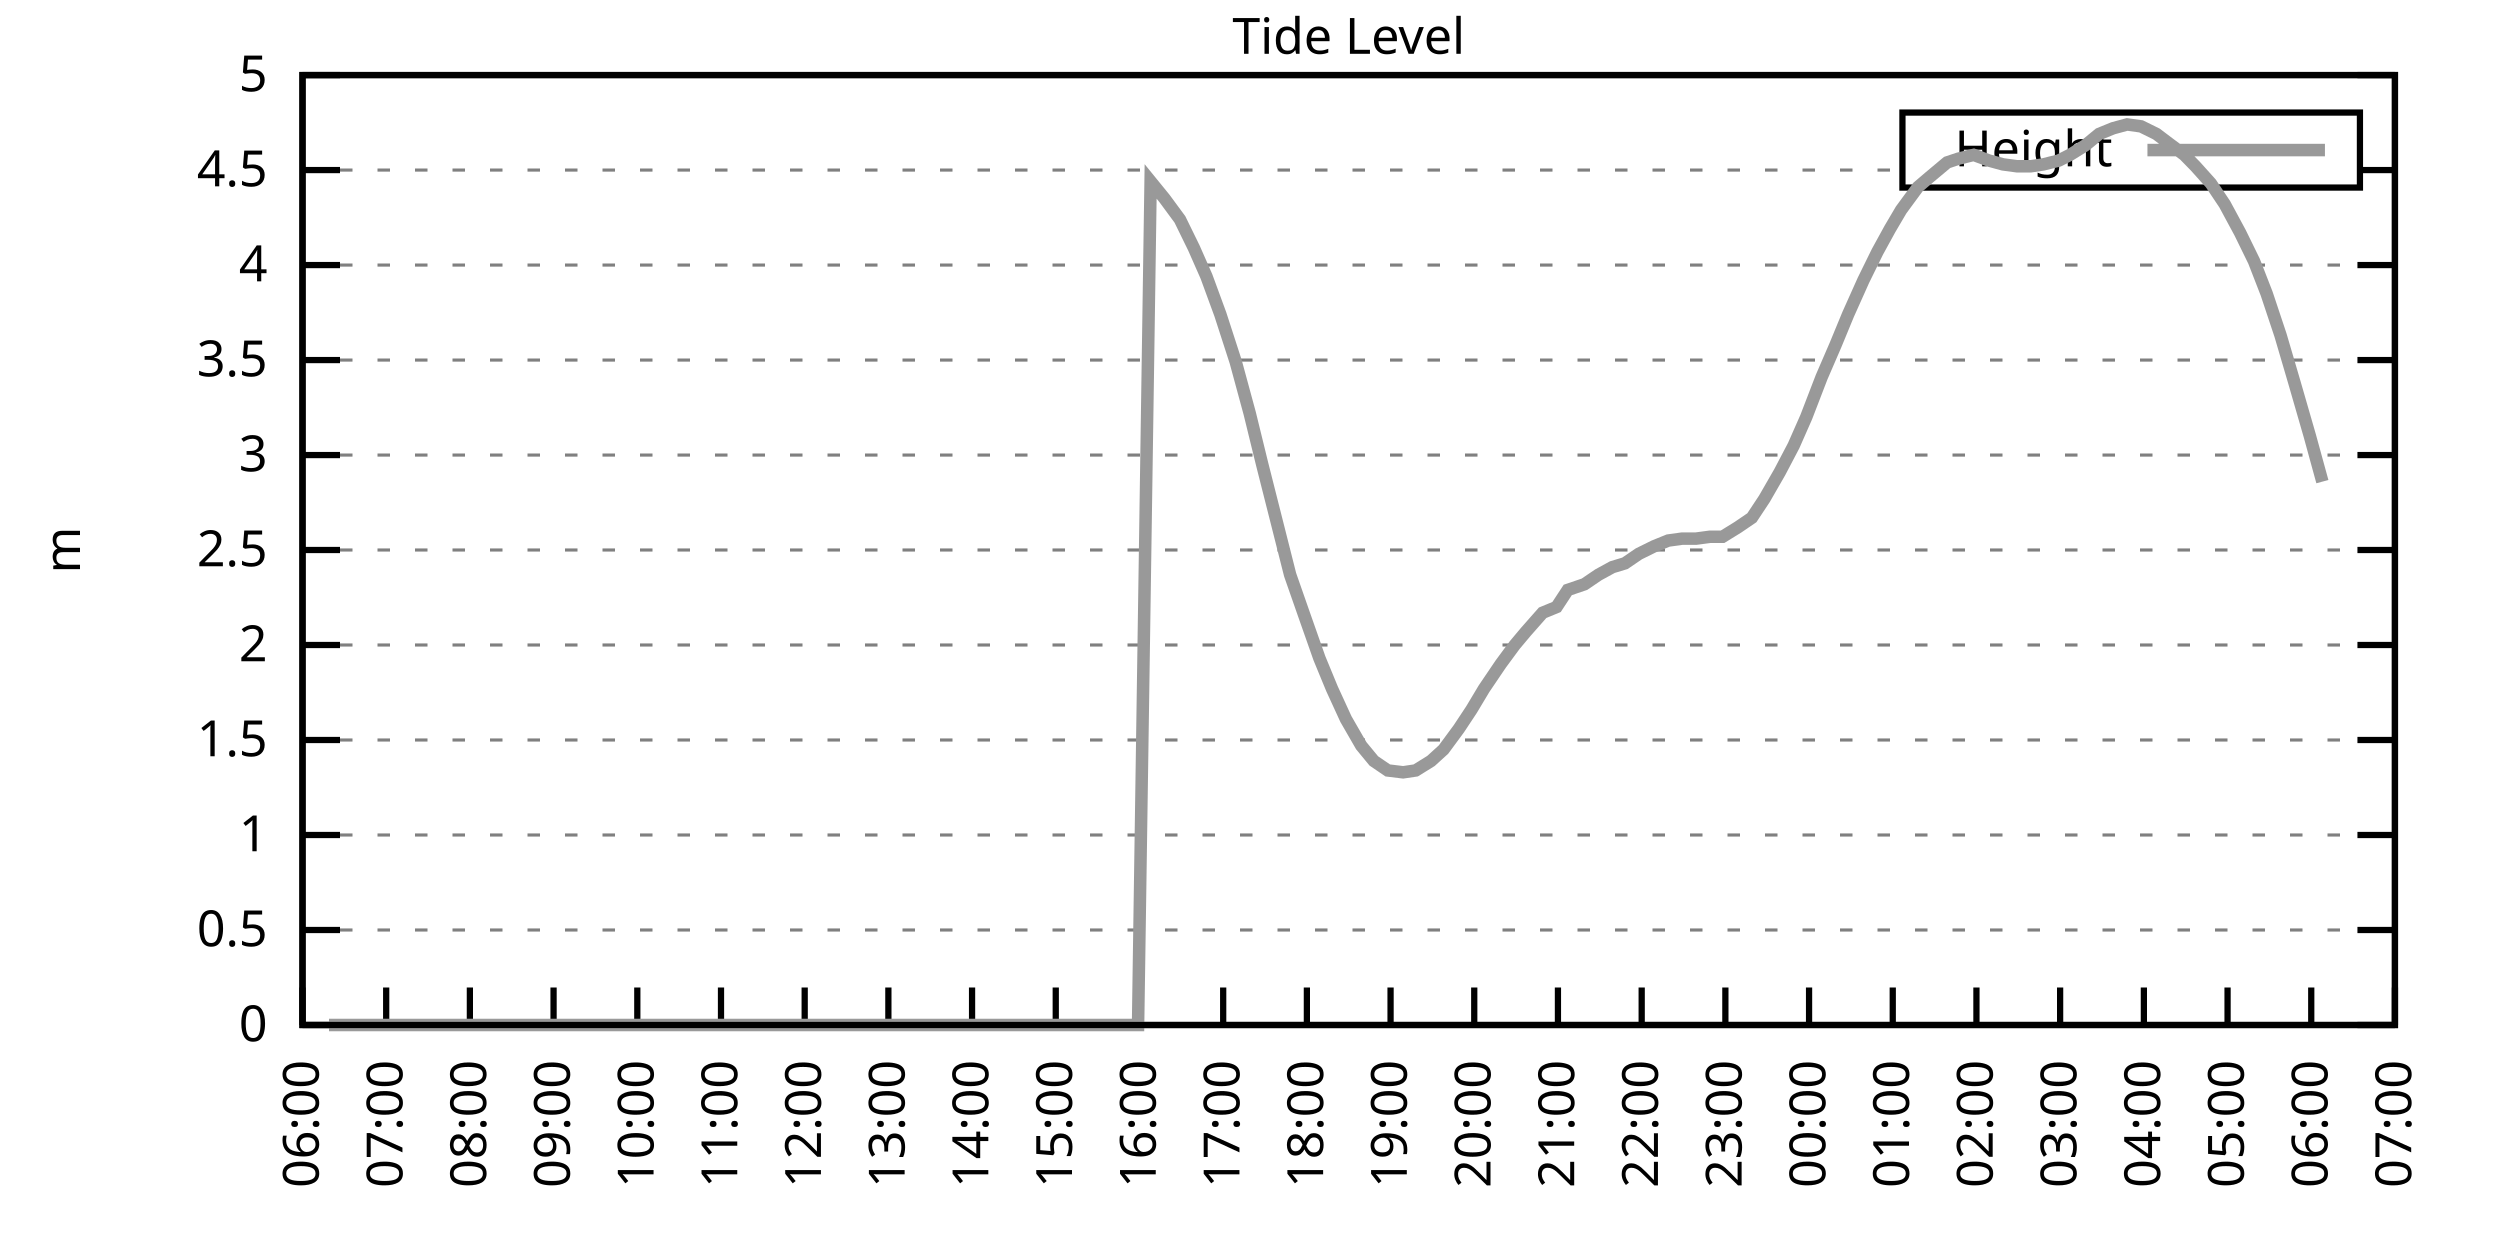
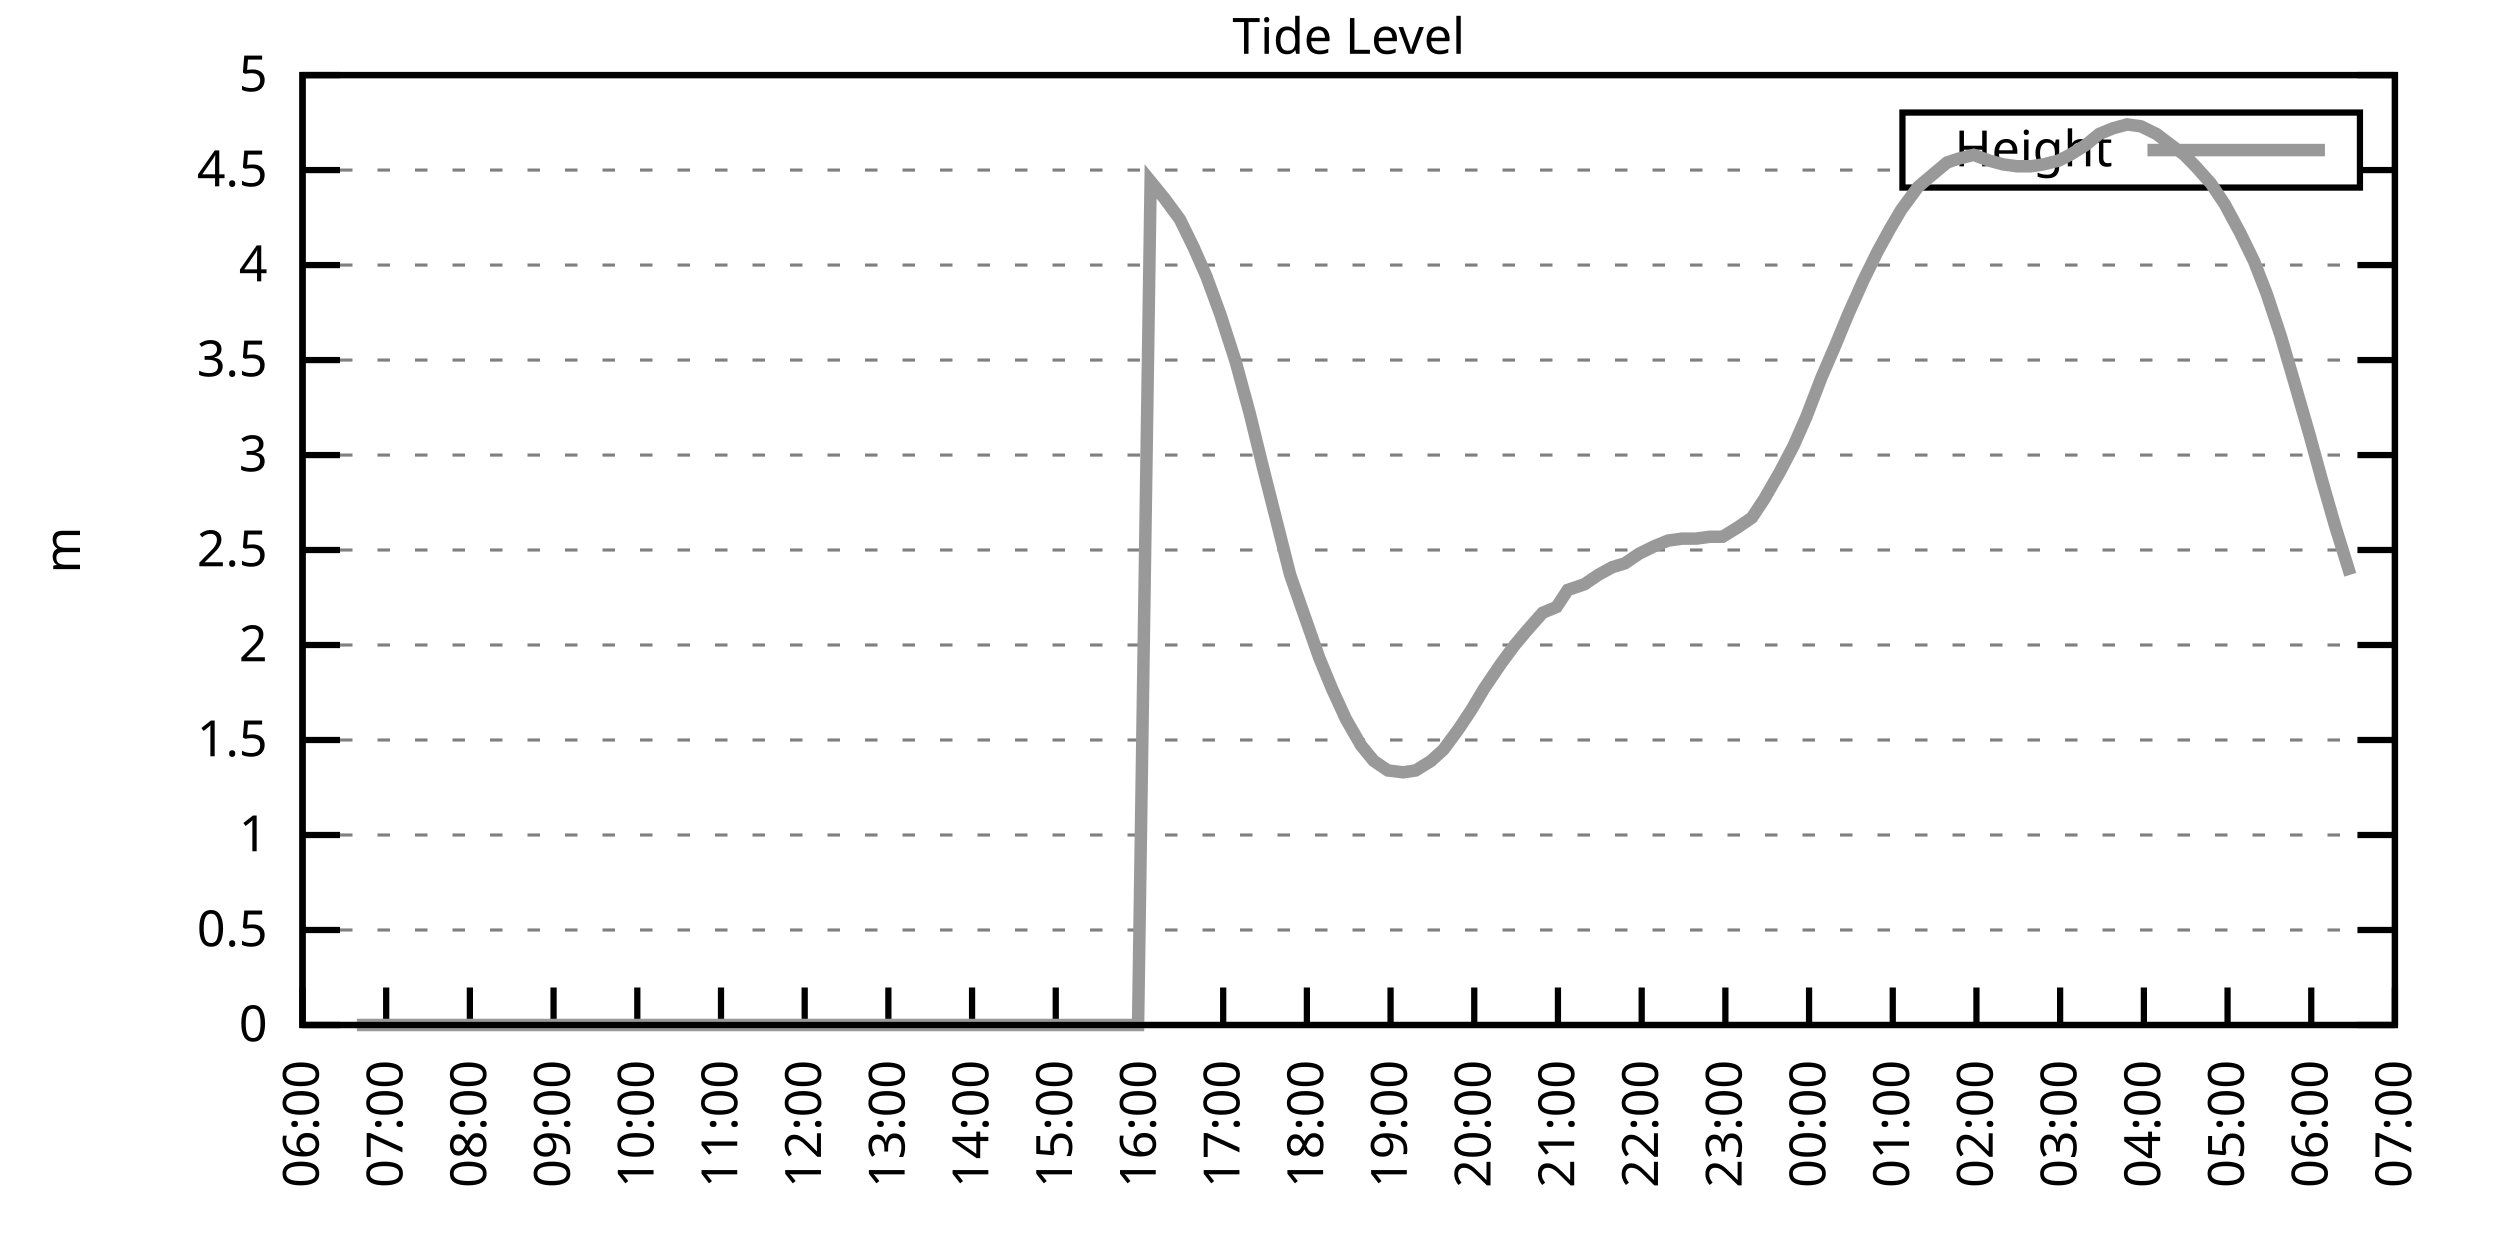
<svg xmlns="http://www.w3.org/2000/svg" xmlns:xlink="http://www.w3.org/1999/xlink" width="400" height="200" viewBox="0 0 400 200">
  <g id="gnuplot_canvas">
    <rect x="0" y="0" width="400" height="200" fill="none" />
    <defs>
      <circle id="gpDot" r="0.5" stroke-width="0.5" stroke="currentColor" />
      <path id="gpPt0" stroke-width="0.333" stroke="currentColor" d="M-1,0 h2 M0,-1 v2" />
      <path id="gpPt1" stroke-width="0.333" stroke="currentColor" d="M-1,-1 L1,1 M1,-1 L-1,1" />
      <path id="gpPt2" stroke-width="0.333" stroke="currentColor" d="M-1,0 L1,0 M0,-1 L0,1 M-1,-1 L1,1 M-1,1 L1,-1" />
      <rect id="gpPt3" stroke-width="0.333" stroke="currentColor" x="-1" y="-1" width="2" height="2" />
      <rect id="gpPt4" stroke-width="0.333" stroke="currentColor" fill="currentColor" x="-1" y="-1" width="2" height="2" />
      <circle id="gpPt5" stroke-width="0.333" stroke="currentColor" cx="0" cy="0" r="1" />
      <use xlink:href="#gpPt5" id="gpPt6" fill="currentColor" stroke="none" />
      <path id="gpPt7" stroke-width="0.333" stroke="currentColor" d="M0,-1.33 L-1.33,0.67 L1.33,0.67 z" />
      <use xlink:href="#gpPt7" id="gpPt8" fill="currentColor" stroke="none" />
      <use xlink:href="#gpPt7" id="gpPt9" stroke="currentColor" transform="rotate(180)" />
      <use xlink:href="#gpPt9" id="gpPt10" fill="currentColor" stroke="none" />
      <use xlink:href="#gpPt3" id="gpPt11" stroke="currentColor" transform="rotate(45)" />
      <use xlink:href="#gpPt11" id="gpPt12" fill="currentColor" stroke="none" />
      <path id="gpPt13" stroke-width="0.333" stroke="currentColor" d="M0,1.330 L1.265,0.411 L0.782,-1.067 L-0.782,-1.076 L-1.265,0.411 z" />
      <use xlink:href="#gpPt13" id="gpPt14" fill="currentColor" stroke="none" />
      <filter id="textbox" filterUnits="objectBoundingBox" x="0" y="0" height="1" width="1">
        <feFlood flood-color="white" flood-opacity="1" result="bgnd" />
        <feComposite in="SourceGraphic" in2="bgnd" operator="atop" />
      </filter>
      <filter id="greybox" filterUnits="objectBoundingBox" x="0" y="0" height="1" width="1">
        <feFlood flood-color="lightgrey" flood-opacity="1" result="grey" />
        <feComposite in="SourceGraphic" in2="grey" operator="atop" />
      </filter>
    </defs>
    <g fill="none" color="white" stroke="currentColor" stroke-width="1.00" stroke-linecap="butt" stroke-linejoin="miter">
</g>
    <g fill="none" color="black" stroke="currentColor" stroke-width="1.00" stroke-linecap="butt" stroke-linejoin="miter">
      <g stroke="none" shape-rendering="crispEdges">
        <polygon fill="rgb(255, 255, 255)" points="48.40,164.00 383.18,164.00 383.18,12.02 48.40,12.02 " />
      </g>
    </g>
    <g fill="none" color="black" stroke="currentColor" stroke-width="1.00" stroke-linecap="butt" stroke-linejoin="miter">
</g>
    <g fill="none" color="black" stroke="black" stroke-width="0.50" stroke-linecap="butt" stroke-linejoin="miter">
</g>
    <g fill="none" color="gray" stroke="currentColor" stroke-width="0.50" stroke-linecap="butt" stroke-linejoin="miter">
      <path stroke="gray" stroke-dasharray="2,4" class="gridline" d="M48.40,164.00 L383.19,164.00  " />
    </g>
    <g fill="none" color="gray" stroke="gray" stroke-width="1.00" stroke-linecap="butt" stroke-linejoin="miter">
</g>
    <g fill="none" color="black" stroke="currentColor" stroke-width="1.00" stroke-linecap="butt" stroke-linejoin="miter">
      <path stroke="black" d="M48.40,164.00 L54.40,164.00 M383.19,164.00 L377.19,164.00  " />
      <g transform="translate(42.80,166.60)" stroke="none" fill="black" font-family="Sans" font-size="8.00" text-anchor="end">
        <text>
          <tspan font-family="Sans"> 0</tspan>
        </text>
      </g>
    </g>
    <g fill="none" color="black" stroke="currentColor" stroke-width="1.00" stroke-linecap="butt" stroke-linejoin="miter">
</g>
    <g fill="none" color="black" stroke="black" stroke-width="0.50" stroke-linecap="butt" stroke-linejoin="miter">
</g>
    <g fill="none" color="gray" stroke="currentColor" stroke-width="0.50" stroke-linecap="butt" stroke-linejoin="miter">
      <path stroke="gray" stroke-dasharray="2,4" class="gridline" d="M48.40,148.80 L383.19,148.80  " />
    </g>
    <g fill="none" color="gray" stroke="gray" stroke-width="1.00" stroke-linecap="butt" stroke-linejoin="miter">
</g>
    <g fill="none" color="black" stroke="currentColor" stroke-width="1.00" stroke-linecap="butt" stroke-linejoin="miter">
      <path stroke="black" d="M48.40,148.80 L54.40,148.80 M383.19,148.80 L377.19,148.80  " />
      <g transform="translate(42.80,151.40)" stroke="none" fill="black" font-family="Sans" font-size="8.00" text-anchor="end">
        <text>
          <tspan font-family="Sans"> 0.5</tspan>
        </text>
      </g>
    </g>
    <g fill="none" color="black" stroke="currentColor" stroke-width="1.00" stroke-linecap="butt" stroke-linejoin="miter">
</g>
    <g fill="none" color="black" stroke="black" stroke-width="0.50" stroke-linecap="butt" stroke-linejoin="miter">
</g>
    <g fill="none" color="gray" stroke="currentColor" stroke-width="0.50" stroke-linecap="butt" stroke-linejoin="miter">
      <path stroke="gray" stroke-dasharray="2,4" class="gridline" d="M48.40,133.60 L383.19,133.60  " />
    </g>
    <g fill="none" color="gray" stroke="gray" stroke-width="1.00" stroke-linecap="butt" stroke-linejoin="miter">
</g>
    <g fill="none" color="black" stroke="currentColor" stroke-width="1.00" stroke-linecap="butt" stroke-linejoin="miter">
      <path stroke="black" d="M48.40,133.60 L54.40,133.60 M383.19,133.60 L377.19,133.60  " />
      <g transform="translate(42.80,136.20)" stroke="none" fill="black" font-family="Sans" font-size="8.00" text-anchor="end">
        <text>
          <tspan font-family="Sans"> 1</tspan>
        </text>
      </g>
    </g>
    <g fill="none" color="black" stroke="currentColor" stroke-width="1.00" stroke-linecap="butt" stroke-linejoin="miter">
</g>
    <g fill="none" color="black" stroke="black" stroke-width="0.50" stroke-linecap="butt" stroke-linejoin="miter">
</g>
    <g fill="none" color="gray" stroke="currentColor" stroke-width="0.50" stroke-linecap="butt" stroke-linejoin="miter">
      <path stroke="gray" stroke-dasharray="2,4" class="gridline" d="M48.40,118.40 L383.19,118.40  " />
    </g>
    <g fill="none" color="gray" stroke="gray" stroke-width="1.00" stroke-linecap="butt" stroke-linejoin="miter">
</g>
    <g fill="none" color="black" stroke="currentColor" stroke-width="1.00" stroke-linecap="butt" stroke-linejoin="miter">
      <path stroke="black" d="M48.40,118.40 L54.40,118.40 M383.19,118.40 L377.19,118.40  " />
      <g transform="translate(42.80,121.00)" stroke="none" fill="black" font-family="Sans" font-size="8.00" text-anchor="end">
        <text>
          <tspan font-family="Sans"> 1.5</tspan>
        </text>
      </g>
    </g>
    <g fill="none" color="black" stroke="currentColor" stroke-width="1.00" stroke-linecap="butt" stroke-linejoin="miter">
</g>
    <g fill="none" color="black" stroke="black" stroke-width="0.50" stroke-linecap="butt" stroke-linejoin="miter">
</g>
    <g fill="none" color="gray" stroke="currentColor" stroke-width="0.50" stroke-linecap="butt" stroke-linejoin="miter">
      <path stroke="gray" stroke-dasharray="2,4" class="gridline" d="M48.40,103.20 L383.19,103.20  " />
    </g>
    <g fill="none" color="gray" stroke="gray" stroke-width="1.00" stroke-linecap="butt" stroke-linejoin="miter">
</g>
    <g fill="none" color="black" stroke="currentColor" stroke-width="1.00" stroke-linecap="butt" stroke-linejoin="miter">
      <path stroke="black" d="M48.40,103.20 L54.40,103.20 M383.19,103.20 L377.19,103.20  " />
      <g transform="translate(42.80,105.80)" stroke="none" fill="black" font-family="Sans" font-size="8.00" text-anchor="end">
        <text>
          <tspan font-family="Sans"> 2</tspan>
        </text>
      </g>
    </g>
    <g fill="none" color="black" stroke="currentColor" stroke-width="1.00" stroke-linecap="butt" stroke-linejoin="miter">
</g>
    <g fill="none" color="black" stroke="black" stroke-width="0.50" stroke-linecap="butt" stroke-linejoin="miter">
</g>
    <g fill="none" color="gray" stroke="currentColor" stroke-width="0.50" stroke-linecap="butt" stroke-linejoin="miter">
      <path stroke="gray" stroke-dasharray="2,4" class="gridline" d="M48.40,88.00 L383.19,88.00  " />
    </g>
    <g fill="none" color="gray" stroke="gray" stroke-width="1.00" stroke-linecap="butt" stroke-linejoin="miter">
</g>
    <g fill="none" color="black" stroke="currentColor" stroke-width="1.00" stroke-linecap="butt" stroke-linejoin="miter">
      <path stroke="black" d="M48.40,88.00 L54.40,88.00 M383.19,88.00 L377.19,88.00  " />
      <g transform="translate(42.80,90.60)" stroke="none" fill="black" font-family="Sans" font-size="8.00" text-anchor="end">
        <text>
          <tspan font-family="Sans"> 2.5</tspan>
        </text>
      </g>
    </g>
    <g fill="none" color="black" stroke="currentColor" stroke-width="1.00" stroke-linecap="butt" stroke-linejoin="miter">
</g>
    <g fill="none" color="black" stroke="black" stroke-width="0.50" stroke-linecap="butt" stroke-linejoin="miter">
</g>
    <g fill="none" color="gray" stroke="currentColor" stroke-width="0.50" stroke-linecap="butt" stroke-linejoin="miter">
      <path stroke="gray" stroke-dasharray="2,4" class="gridline" d="M48.40,72.81 L383.19,72.81  " />
    </g>
    <g fill="none" color="gray" stroke="gray" stroke-width="1.00" stroke-linecap="butt" stroke-linejoin="miter">
</g>
    <g fill="none" color="black" stroke="currentColor" stroke-width="1.00" stroke-linecap="butt" stroke-linejoin="miter">
      <path stroke="black" d="M48.40,72.81 L54.40,72.81 M383.19,72.81 L377.19,72.81  " />
      <g transform="translate(42.80,75.41)" stroke="none" fill="black" font-family="Sans" font-size="8.00" text-anchor="end">
        <text>
          <tspan font-family="Sans"> 3</tspan>
        </text>
      </g>
    </g>
    <g fill="none" color="black" stroke="currentColor" stroke-width="1.00" stroke-linecap="butt" stroke-linejoin="miter">
</g>
    <g fill="none" color="black" stroke="black" stroke-width="0.50" stroke-linecap="butt" stroke-linejoin="miter">
</g>
    <g fill="none" color="gray" stroke="currentColor" stroke-width="0.50" stroke-linecap="butt" stroke-linejoin="miter">
      <path stroke="gray" stroke-dasharray="2,4" class="gridline" d="M48.40,57.61 L383.19,57.61  " />
    </g>
    <g fill="none" color="gray" stroke="gray" stroke-width="1.00" stroke-linecap="butt" stroke-linejoin="miter">
</g>
    <g fill="none" color="black" stroke="currentColor" stroke-width="1.00" stroke-linecap="butt" stroke-linejoin="miter">
      <path stroke="black" d="M48.40,57.61 L54.40,57.61 M383.19,57.61 L377.19,57.61  " />
      <g transform="translate(42.80,60.21)" stroke="none" fill="black" font-family="Sans" font-size="8.00" text-anchor="end">
        <text>
          <tspan font-family="Sans"> 3.5</tspan>
        </text>
      </g>
    </g>
    <g fill="none" color="black" stroke="currentColor" stroke-width="1.00" stroke-linecap="butt" stroke-linejoin="miter">
</g>
    <g fill="none" color="black" stroke="black" stroke-width="0.50" stroke-linecap="butt" stroke-linejoin="miter">
</g>
    <g fill="none" color="gray" stroke="currentColor" stroke-width="0.50" stroke-linecap="butt" stroke-linejoin="miter">
      <path stroke="gray" stroke-dasharray="2,4" class="gridline" d="M48.40,42.41 L383.19,42.41  " />
    </g>
    <g fill="none" color="gray" stroke="gray" stroke-width="1.00" stroke-linecap="butt" stroke-linejoin="miter">
</g>
    <g fill="none" color="black" stroke="currentColor" stroke-width="1.00" stroke-linecap="butt" stroke-linejoin="miter">
      <path stroke="black" d="M48.40,42.41 L54.40,42.41 M383.19,42.41 L377.19,42.41  " />
      <g transform="translate(42.80,45.01)" stroke="none" fill="black" font-family="Sans" font-size="8.00" text-anchor="end">
        <text>
          <tspan font-family="Sans"> 4</tspan>
        </text>
      </g>
    </g>
    <g fill="none" color="black" stroke="currentColor" stroke-width="1.00" stroke-linecap="butt" stroke-linejoin="miter">
</g>
    <g fill="none" color="black" stroke="black" stroke-width="0.50" stroke-linecap="butt" stroke-linejoin="miter">
</g>
    <g fill="none" color="gray" stroke="currentColor" stroke-width="0.50" stroke-linecap="butt" stroke-linejoin="miter">
      <path stroke="gray" stroke-dasharray="2,4" class="gridline" d="M48.40,27.21 L304.39,27.21 M377.59,27.21 L383.19,27.21  " />
    </g>
    <g fill="none" color="gray" stroke="gray" stroke-width="1.00" stroke-linecap="butt" stroke-linejoin="miter">
</g>
    <g fill="none" color="black" stroke="currentColor" stroke-width="1.00" stroke-linecap="butt" stroke-linejoin="miter">
      <path stroke="black" d="M48.40,27.21 L54.40,27.21 M383.19,27.21 L377.19,27.21  " />
      <g transform="translate(42.80,29.81)" stroke="none" fill="black" font-family="Sans" font-size="8.00" text-anchor="end">
        <text>
          <tspan font-family="Sans"> 4.5</tspan>
        </text>
      </g>
    </g>
    <g fill="none" color="black" stroke="currentColor" stroke-width="1.00" stroke-linecap="butt" stroke-linejoin="miter">
</g>
    <g fill="none" color="black" stroke="black" stroke-width="0.50" stroke-linecap="butt" stroke-linejoin="miter">
</g>
    <g fill="none" color="gray" stroke="currentColor" stroke-width="0.50" stroke-linecap="butt" stroke-linejoin="miter">
      <path stroke="gray" stroke-dasharray="2,4" class="gridline" d="M48.40,12.01 L383.19,12.01  " />
    </g>
    <g fill="none" color="gray" stroke="gray" stroke-width="1.00" stroke-linecap="butt" stroke-linejoin="miter">
</g>
    <g fill="none" color="black" stroke="currentColor" stroke-width="1.00" stroke-linecap="butt" stroke-linejoin="miter">
      <path stroke="black" d="M48.40,12.01 L54.40,12.01 M383.19,12.01 L377.19,12.01  " />
      <g transform="translate(42.80,14.61)" stroke="none" fill="black" font-family="Sans" font-size="8.00" text-anchor="end">
        <text>
          <tspan font-family="Sans"> 5</tspan>
        </text>
      </g>
    </g>
    <g fill="none" color="black" stroke="currentColor" stroke-width="1.00" stroke-linecap="butt" stroke-linejoin="miter">
      <path stroke="black" d="M48.40,164.00 L48.40,158.00  " />
      <g transform="translate(51.00,169.60) rotate(270.00)" stroke="none" fill="black" font-family="Sans" font-size="8.00" text-anchor="end">
        <text>
          <tspan font-family="Sans">06:00</tspan>
        </text>
      </g>
    </g>
    <g fill="none" color="black" stroke="currentColor" stroke-width="1.00" stroke-linecap="butt" stroke-linejoin="miter">
      <path stroke="black" d="M61.79,164.00 L61.79,158.00  " />
      <g transform="translate(64.39,169.60) rotate(270.00)" stroke="none" fill="black" font-family="Sans" font-size="8.00" text-anchor="end">
        <text>
          <tspan font-family="Sans">07:00</tspan>
        </text>
      </g>
    </g>
    <g fill="none" color="black" stroke="currentColor" stroke-width="1.00" stroke-linecap="butt" stroke-linejoin="miter">
      <path stroke="black" d="M75.18,164.00 L75.18,158.00  " />
      <g transform="translate(77.78,169.60) rotate(270.00)" stroke="none" fill="black" font-family="Sans" font-size="8.00" text-anchor="end">
        <text>
          <tspan font-family="Sans">08:00</tspan>
        </text>
      </g>
    </g>
    <g fill="none" color="black" stroke="currentColor" stroke-width="1.00" stroke-linecap="butt" stroke-linejoin="miter">
      <path stroke="black" d="M88.57,164.00 L88.57,158.00  " />
      <g transform="translate(91.17,169.60) rotate(270.00)" stroke="none" fill="black" font-family="Sans" font-size="8.00" text-anchor="end">
        <text>
          <tspan font-family="Sans">09:00</tspan>
        </text>
      </g>
    </g>
    <g fill="none" color="black" stroke="currentColor" stroke-width="1.00" stroke-linecap="butt" stroke-linejoin="miter">
      <path stroke="black" d="M101.97,164.00 L101.97,158.00  " />
      <g transform="translate(104.57,169.60) rotate(270.00)" stroke="none" fill="black" font-family="Sans" font-size="8.00" text-anchor="end">
        <text>
          <tspan font-family="Sans">10:00</tspan>
        </text>
      </g>
    </g>
    <g fill="none" color="black" stroke="currentColor" stroke-width="1.00" stroke-linecap="butt" stroke-linejoin="miter">
      <path stroke="black" d="M115.36,164.00 L115.36,158.00  " />
      <g transform="translate(117.96,169.60) rotate(270.00)" stroke="none" fill="black" font-family="Sans" font-size="8.00" text-anchor="end">
        <text>
          <tspan font-family="Sans">11:00</tspan>
        </text>
      </g>
    </g>
    <g fill="none" color="black" stroke="currentColor" stroke-width="1.00" stroke-linecap="butt" stroke-linejoin="miter">
      <path stroke="black" d="M128.75,164.00 L128.75,158.00  " />
      <g transform="translate(131.35,169.60) rotate(270.00)" stroke="none" fill="black" font-family="Sans" font-size="8.00" text-anchor="end">
        <text>
          <tspan font-family="Sans">12:00</tspan>
        </text>
      </g>
    </g>
    <g fill="none" color="black" stroke="currentColor" stroke-width="1.00" stroke-linecap="butt" stroke-linejoin="miter">
      <path stroke="black" d="M142.14,164.00 L142.14,158.00  " />
      <g transform="translate(144.74,169.60) rotate(270.00)" stroke="none" fill="black" font-family="Sans" font-size="8.00" text-anchor="end">
        <text>
          <tspan font-family="Sans">13:00</tspan>
        </text>
      </g>
    </g>
    <g fill="none" color="black" stroke="currentColor" stroke-width="1.00" stroke-linecap="butt" stroke-linejoin="miter">
      <path stroke="black" d="M155.53,164.00 L155.53,158.00  " />
      <g transform="translate(158.13,169.60) rotate(270.00)" stroke="none" fill="black" font-family="Sans" font-size="8.00" text-anchor="end">
        <text>
          <tspan font-family="Sans">14:00</tspan>
        </text>
      </g>
    </g>
    <g fill="none" color="black" stroke="currentColor" stroke-width="1.00" stroke-linecap="butt" stroke-linejoin="miter">
      <path stroke="black" d="M168.92,164.00 L168.92,158.00  " />
      <g transform="translate(171.52,169.60) rotate(270.00)" stroke="none" fill="black" font-family="Sans" font-size="8.00" text-anchor="end">
        <text>
          <tspan font-family="Sans">15:00</tspan>
        </text>
      </g>
    </g>
    <g fill="none" color="black" stroke="currentColor" stroke-width="1.00" stroke-linecap="butt" stroke-linejoin="miter">
      <path stroke="black" d="M182.32,164.00 L182.32,158.00  " />
      <g transform="translate(184.92,169.60) rotate(270.00)" stroke="none" fill="black" font-family="Sans" font-size="8.00" text-anchor="end">
        <text>
          <tspan font-family="Sans">16:00</tspan>
        </text>
      </g>
    </g>
    <g fill="none" color="black" stroke="currentColor" stroke-width="1.00" stroke-linecap="butt" stroke-linejoin="miter">
      <path stroke="black" d="M195.71,164.00 L195.71,158.00  " />
      <g transform="translate(198.31,169.60) rotate(270.00)" stroke="none" fill="black" font-family="Sans" font-size="8.00" text-anchor="end">
        <text>
          <tspan font-family="Sans">17:00</tspan>
        </text>
      </g>
    </g>
    <g fill="none" color="black" stroke="currentColor" stroke-width="1.00" stroke-linecap="butt" stroke-linejoin="miter">
      <path stroke="black" d="M209.10,164.00 L209.10,158.00  " />
      <g transform="translate(211.70,169.60) rotate(270.00)" stroke="none" fill="black" font-family="Sans" font-size="8.00" text-anchor="end">
        <text>
          <tspan font-family="Sans">18:00</tspan>
        </text>
      </g>
    </g>
    <g fill="none" color="black" stroke="currentColor" stroke-width="1.00" stroke-linecap="butt" stroke-linejoin="miter">
      <path stroke="black" d="M222.49,164.00 L222.49,158.00  " />
      <g transform="translate(225.09,169.60) rotate(270.00)" stroke="none" fill="black" font-family="Sans" font-size="8.00" text-anchor="end">
        <text>
          <tspan font-family="Sans">19:00</tspan>
        </text>
      </g>
    </g>
    <g fill="none" color="black" stroke="currentColor" stroke-width="1.00" stroke-linecap="butt" stroke-linejoin="miter">
      <path stroke="black" d="M235.88,164.00 L235.88,158.00  " />
      <g transform="translate(238.48,169.60) rotate(270.00)" stroke="none" fill="black" font-family="Sans" font-size="8.00" text-anchor="end">
        <text>
          <tspan font-family="Sans">20:00</tspan>
        </text>
      </g>
    </g>
    <g fill="none" color="black" stroke="currentColor" stroke-width="1.00" stroke-linecap="butt" stroke-linejoin="miter">
      <path stroke="black" d="M249.27,164.00 L249.27,158.00  " />
      <g transform="translate(251.87,169.60) rotate(270.00)" stroke="none" fill="black" font-family="Sans" font-size="8.00" text-anchor="end">
        <text>
          <tspan font-family="Sans">21:00</tspan>
        </text>
      </g>
    </g>
    <g fill="none" color="black" stroke="currentColor" stroke-width="1.00" stroke-linecap="butt" stroke-linejoin="miter">
      <path stroke="black" d="M262.67,164.00 L262.67,158.00  " />
      <g transform="translate(265.27,169.60) rotate(270.00)" stroke="none" fill="black" font-family="Sans" font-size="8.00" text-anchor="end">
        <text>
          <tspan font-family="Sans">22:00</tspan>
        </text>
      </g>
    </g>
    <g fill="none" color="black" stroke="currentColor" stroke-width="1.00" stroke-linecap="butt" stroke-linejoin="miter">
      <path stroke="black" d="M276.06,164.00 L276.06,158.00  " />
      <g transform="translate(278.66,169.60) rotate(270.00)" stroke="none" fill="black" font-family="Sans" font-size="8.00" text-anchor="end">
        <text>
          <tspan font-family="Sans">23:00</tspan>
        </text>
      </g>
    </g>
    <g fill="none" color="black" stroke="currentColor" stroke-width="1.00" stroke-linecap="butt" stroke-linejoin="miter">
      <path stroke="black" d="M289.45,164.00 L289.45,158.00  " />
      <g transform="translate(292.05,169.60) rotate(270.00)" stroke="none" fill="black" font-family="Sans" font-size="8.00" text-anchor="end">
        <text>
          <tspan font-family="Sans">00:00</tspan>
        </text>
      </g>
    </g>
    <g fill="none" color="black" stroke="currentColor" stroke-width="1.00" stroke-linecap="butt" stroke-linejoin="miter">
      <path stroke="black" d="M302.84,164.00 L302.84,158.00  " />
      <g transform="translate(305.44,169.60) rotate(270.00)" stroke="none" fill="black" font-family="Sans" font-size="8.00" text-anchor="end">
        <text>
          <tspan font-family="Sans">01:00</tspan>
        </text>
      </g>
    </g>
    <g fill="none" color="black" stroke="currentColor" stroke-width="1.00" stroke-linecap="butt" stroke-linejoin="miter">
      <path stroke="black" d="M316.23,164.00 L316.23,158.00  " />
      <g transform="translate(318.83,169.60) rotate(270.00)" stroke="none" fill="black" font-family="Sans" font-size="8.00" text-anchor="end">
        <text>
          <tspan font-family="Sans">02:00</tspan>
        </text>
      </g>
    </g>
    <g fill="none" color="black" stroke="currentColor" stroke-width="1.00" stroke-linecap="butt" stroke-linejoin="miter">
      <path stroke="black" d="M329.62,164.00 L329.62,158.00  " />
      <g transform="translate(332.22,169.60) rotate(270.00)" stroke="none" fill="black" font-family="Sans" font-size="8.00" text-anchor="end">
        <text>
          <tspan font-family="Sans">03:00</tspan>
        </text>
      </g>
    </g>
    <g fill="none" color="black" stroke="currentColor" stroke-width="1.00" stroke-linecap="butt" stroke-linejoin="miter">
      <path stroke="black" d="M343.02,164.00 L343.02,158.00  " />
      <g transform="translate(345.62,169.60) rotate(270.00)" stroke="none" fill="black" font-family="Sans" font-size="8.00" text-anchor="end">
        <text>
          <tspan font-family="Sans">04:00</tspan>
        </text>
      </g>
    </g>
    <g fill="none" color="black" stroke="currentColor" stroke-width="1.00" stroke-linecap="butt" stroke-linejoin="miter">
      <path stroke="black" d="M356.41,164.00 L356.41,158.00  " />
      <g transform="translate(359.01,169.60) rotate(270.00)" stroke="none" fill="black" font-family="Sans" font-size="8.00" text-anchor="end">
        <text>
          <tspan font-family="Sans">05:00</tspan>
        </text>
      </g>
    </g>
    <g fill="none" color="black" stroke="currentColor" stroke-width="1.00" stroke-linecap="butt" stroke-linejoin="miter">
      <path stroke="black" d="M369.80,164.00 L369.80,158.00  " />
      <g transform="translate(372.40,169.60) rotate(270.00)" stroke="none" fill="black" font-family="Sans" font-size="8.00" text-anchor="end">
        <text>
          <tspan font-family="Sans">06:00</tspan>
        </text>
      </g>
    </g>
    <g fill="none" color="black" stroke="currentColor" stroke-width="1.00" stroke-linecap="butt" stroke-linejoin="miter">
      <path stroke="black" d="M383.19,164.00 L383.19,158.00  " />
      <g transform="translate(385.79,169.60) rotate(270.00)" stroke="none" fill="black" font-family="Sans" font-size="8.00" text-anchor="end">
        <text>
          <tspan font-family="Sans">07:00</tspan>
        </text>
      </g>
    </g>
    <g fill="none" color="black" stroke="currentColor" stroke-width="1.00" stroke-linecap="butt" stroke-linejoin="miter">
</g>
    <g fill="none" color="black" stroke="currentColor" stroke-width="1.00" stroke-linecap="butt" stroke-linejoin="miter">
      <path stroke="black" d="M48.40,12.01 L48.40,164.00 L383.19,164.00 L383.19,12.01 L48.40,12.01 Z  " />
    </g>
    <g fill="none" color="black" stroke="currentColor" stroke-width="1.00" stroke-linecap="butt" stroke-linejoin="miter">
</g>
    <g fill="none" color="black" stroke="currentColor" stroke-width="1.00" stroke-linecap="butt" stroke-linejoin="miter">
      <path stroke="black" d="M304.39,30.01 L304.39,18.01 L377.59,18.01 L377.59,30.01 L304.39,30.01 Z  " />
    </g>
    <g id="Tide_level_plot_1">
      <g fill="none" color="white" stroke="black" stroke-width="2.00" stroke-linecap="butt" stroke-linejoin="miter">
</g>
      <g fill="none" color="black" stroke="currentColor" stroke-width="2.00" stroke-linecap="butt" stroke-linejoin="miter">
        <g transform="translate(337.99,26.61)" stroke="none" fill="black" font-family="Sans" font-size="8.00" text-anchor="end">
          <text>
            <tspan font-family="Sans">Height</tspan>
          </text>
        </g>
      </g>
      <g fill="none" color="black" stroke="currentColor" stroke-width="2.00" stroke-linecap="butt" stroke-linejoin="miter">
-         <path stroke="rgb(153, 153, 153)" d="M343.59,24.01 L371.99,24.01 M52.64,164.00 L54.65,164.00 L57.10,164.00 L59.34,164.00 L61.35,164.00 L63.80,164.00   L66.03,164.00 L68.04,164.00 L70.27,164.00 L72.50,164.00 L74.74,164.00 L76.75,164.00 L79.20,164.00 L81.66,164.00   L83.66,164.00 L86.12,164.00 L88.13,164.00 L90.14,164.00 L92.59,164.00 L95.05,164.00 L97.28,164.00 L99.29,164.00   L101.52,164.00 L103.53,164.00 L105.98,164.00 L108.44,164.00 L110.22,164.00 L112.68,164.00 L114.91,164.00 L117.14,164.00   L119.38,164.00 L121.83,164.00 L123.84,164.00 L126.29,164.00 L128.30,164.00 L130.76,164.00 L132.99,164.00 L135.00,164.00   L137.23,164.00 L139.46,164.00 L141.92,164.00 L143.93,164.00 L146.38,164.00 L148.61,164.00 L150.62,164.00 L153.08,164.00   L155.31,164.00 L157.32,164.00 L159.55,164.00 L161.78,164.00 L164.01,164.00 L166.25,164.00 L168.70,164.00 L170.93,164.00   L173.17,164.00 L175.17,164.00 L177.63,164.00 L179.64,164.00 L182.09,164.00 L184.10,29.03 L186.33,31.77 L188.79,35.11   L191.02,39.67 L193.03,44.23 L195.26,50.31 L197.72,57.91 L199.95,66.12 L201.96,74.33 L204.19,83.14 L206.42,91.96   L208.65,98.34 L211.11,105.33 L213.12,110.20 L215.35,115.06 L217.80,119.31 L219.81,121.75 L222.04,123.27 L224.50,123.57   L226.51,123.27 L228.96,121.75 L230.97,119.92 L233.43,116.58 L235.44,113.54 L237.44,110.20 L240.12,106.24 L242.36,103.20   L244.14,101.08 L246.82,98.04 L249.05,97.12 L250.84,94.39 L253.51,93.48 L255.75,91.96 L257.98,90.74 L259.99,90.13   L262.22,88.61 L264.67,87.40 L266.91,86.49 L269.14,86.18 L271.37,86.18 L273.60,85.88 L275.61,85.88 L278.07,84.36   L280.30,82.84 L282.31,79.80 L284.76,75.54 L286.99,71.29 L289.00,66.73 L291.46,60.34 L293.69,55.18 L295.70,50.31   L298.15,44.84 L300.39,40.28 L302.39,36.63 L304.18,33.59 L306.86,29.94 L308.64,28.42 L311.54,25.99 L313.33,25.39   L315.79,24.78 L318.24,25.69 L320.47,26.30 L322.70,26.60 L324.94,26.60 L326.95,26.30 L329.40,25.69 L331.19,24.78   L333.64,23.26 L335.87,21.43 L338.10,20.52 L340.34,19.91 L342.57,20.22 L345.02,21.43 L347.03,22.95 L349.49,24.78   L351.27,26.60 L353.73,29.34 L355.96,32.68 L358.42,37.24 L360.65,41.80 L362.66,46.97 L364.89,53.66 L367.12,61.25   L369.58,69.77 L371.58,77.06  " />
+         <path stroke="rgb(153, 153, 153)" d="M343.59,24.01 L371.99,24.01 M57.10,164.00 L59.34,164.00 L61.35,164.00 L63.80,164.00 L66.03,164.00 L68.04,164.00   L70.27,164.00 L72.50,164.00 L74.74,164.00 L76.75,164.00 L79.20,164.00 L81.66,164.00 L83.66,164.00 L86.12,164.00   L88.13,164.00 L90.14,164.00 L92.59,164.00 L95.05,164.00 L97.28,164.00 L99.29,164.00 L101.52,164.00 L103.53,164.00   L105.98,164.00 L108.44,164.00 L110.22,164.00 L112.68,164.00 L114.91,164.00 L117.14,164.00 L119.38,164.00 L121.83,164.00   L123.84,164.00 L126.29,164.00 L128.30,164.00 L130.76,164.00 L132.99,164.00 L135.00,164.00 L137.23,164.00 L139.46,164.00   L141.92,164.00 L143.93,164.00 L146.38,164.00 L148.61,164.00 L150.62,164.00 L153.08,164.00 L155.31,164.00 L157.32,164.00   L159.55,164.00 L161.78,164.00 L164.01,164.00 L166.25,164.00 L168.70,164.00 L170.93,164.00 L173.17,164.00 L175.17,164.00   L177.63,164.00 L179.64,164.00 L182.09,164.00 L184.10,29.03 L186.33,31.77 L188.79,35.11 L191.02,39.67 L193.03,44.23   L195.26,50.31 L197.72,57.91 L199.95,66.12 L201.96,74.33 L204.19,83.14 L206.42,91.96 L208.65,98.34 L211.11,105.33   L213.12,110.20 L215.35,115.06 L217.80,119.31 L219.81,121.75 L222.04,123.27 L224.50,123.57 L226.51,123.27 L228.96,121.75   L230.97,119.92 L233.43,116.58 L235.44,113.54 L237.44,110.20 L240.12,106.24 L242.36,103.20 L244.14,101.08 L246.82,98.04   L249.05,97.12 L250.84,94.39 L253.51,93.48 L255.75,91.96 L257.98,90.74 L259.99,90.13 L262.22,88.61 L264.67,87.40   L266.91,86.49 L269.14,86.18 L271.37,86.18 L273.60,85.88 L275.61,85.88 L278.07,84.36 L280.30,82.84 L282.31,79.80   L284.76,75.54 L286.99,71.29 L289.00,66.73 L291.46,60.34 L293.69,55.18 L295.70,50.31 L298.15,44.84 L300.39,40.28   L302.39,36.63 L304.18,33.59 L306.86,29.94 L308.64,28.42 L311.54,25.99 L313.33,25.39 L315.79,24.78 L318.24,25.69   L320.47,26.30 L322.70,26.60 L324.94,26.60 L326.95,26.30 L329.40,25.69 L331.19,24.78 L333.64,23.26 L335.87,21.43   L338.10,20.52 L340.34,19.91 L342.57,20.22 L345.02,21.43 L347.03,22.95 L349.49,24.78 L351.27,26.60 L353.73,29.34   L355.96,32.68 L358.42,37.24 L360.65,41.80 L362.66,46.97 L364.89,53.66 L367.12,61.25 L369.58,69.77 L371.58,77.06   L373.59,84.05 L376.05,91.96  " />
      </g>
    </g>
    <g fill="none" color="black" stroke="currentColor" stroke-width="2.00" stroke-linecap="butt" stroke-linejoin="miter">
</g>
    <g fill="none" color="black" stroke="black" stroke-width="1.00" stroke-linecap="butt" stroke-linejoin="miter">
</g>
    <g fill="none" color="black" stroke="currentColor" stroke-width="1.00" stroke-linecap="butt" stroke-linejoin="miter">
      <path stroke="black" d="M48.40,12.01 L48.40,164.00 L383.19,164.00 L383.19,12.01 L48.40,12.01 Z  " />
      <g transform="translate(12.80,88.01) rotate(270.00)" stroke="none" fill="black" font-family="Sans" font-size="8.00" text-anchor="middle">
        <text>
          <tspan font-family="Sans">m</tspan>
        </text>
      </g>
    </g>
    <g fill="none" color="black" stroke="currentColor" stroke-width="1.00" stroke-linecap="butt" stroke-linejoin="miter">
</g>
    <g fill="none" color="black" stroke="currentColor" stroke-width="1.00" stroke-linecap="butt" stroke-linejoin="miter">
      <g transform="translate(215.79,8.61)" stroke="none" fill="black" font-family="Sans" font-size="8.00" text-anchor="middle">
        <text>
          <tspan font-family="Sans">Tide Level</tspan>
        </text>
      </g>
    </g>
    <g fill="none" color="black" stroke="currentColor" stroke-width="1.00" stroke-linecap="butt" stroke-linejoin="miter">
</g>
  </g>
</svg>
